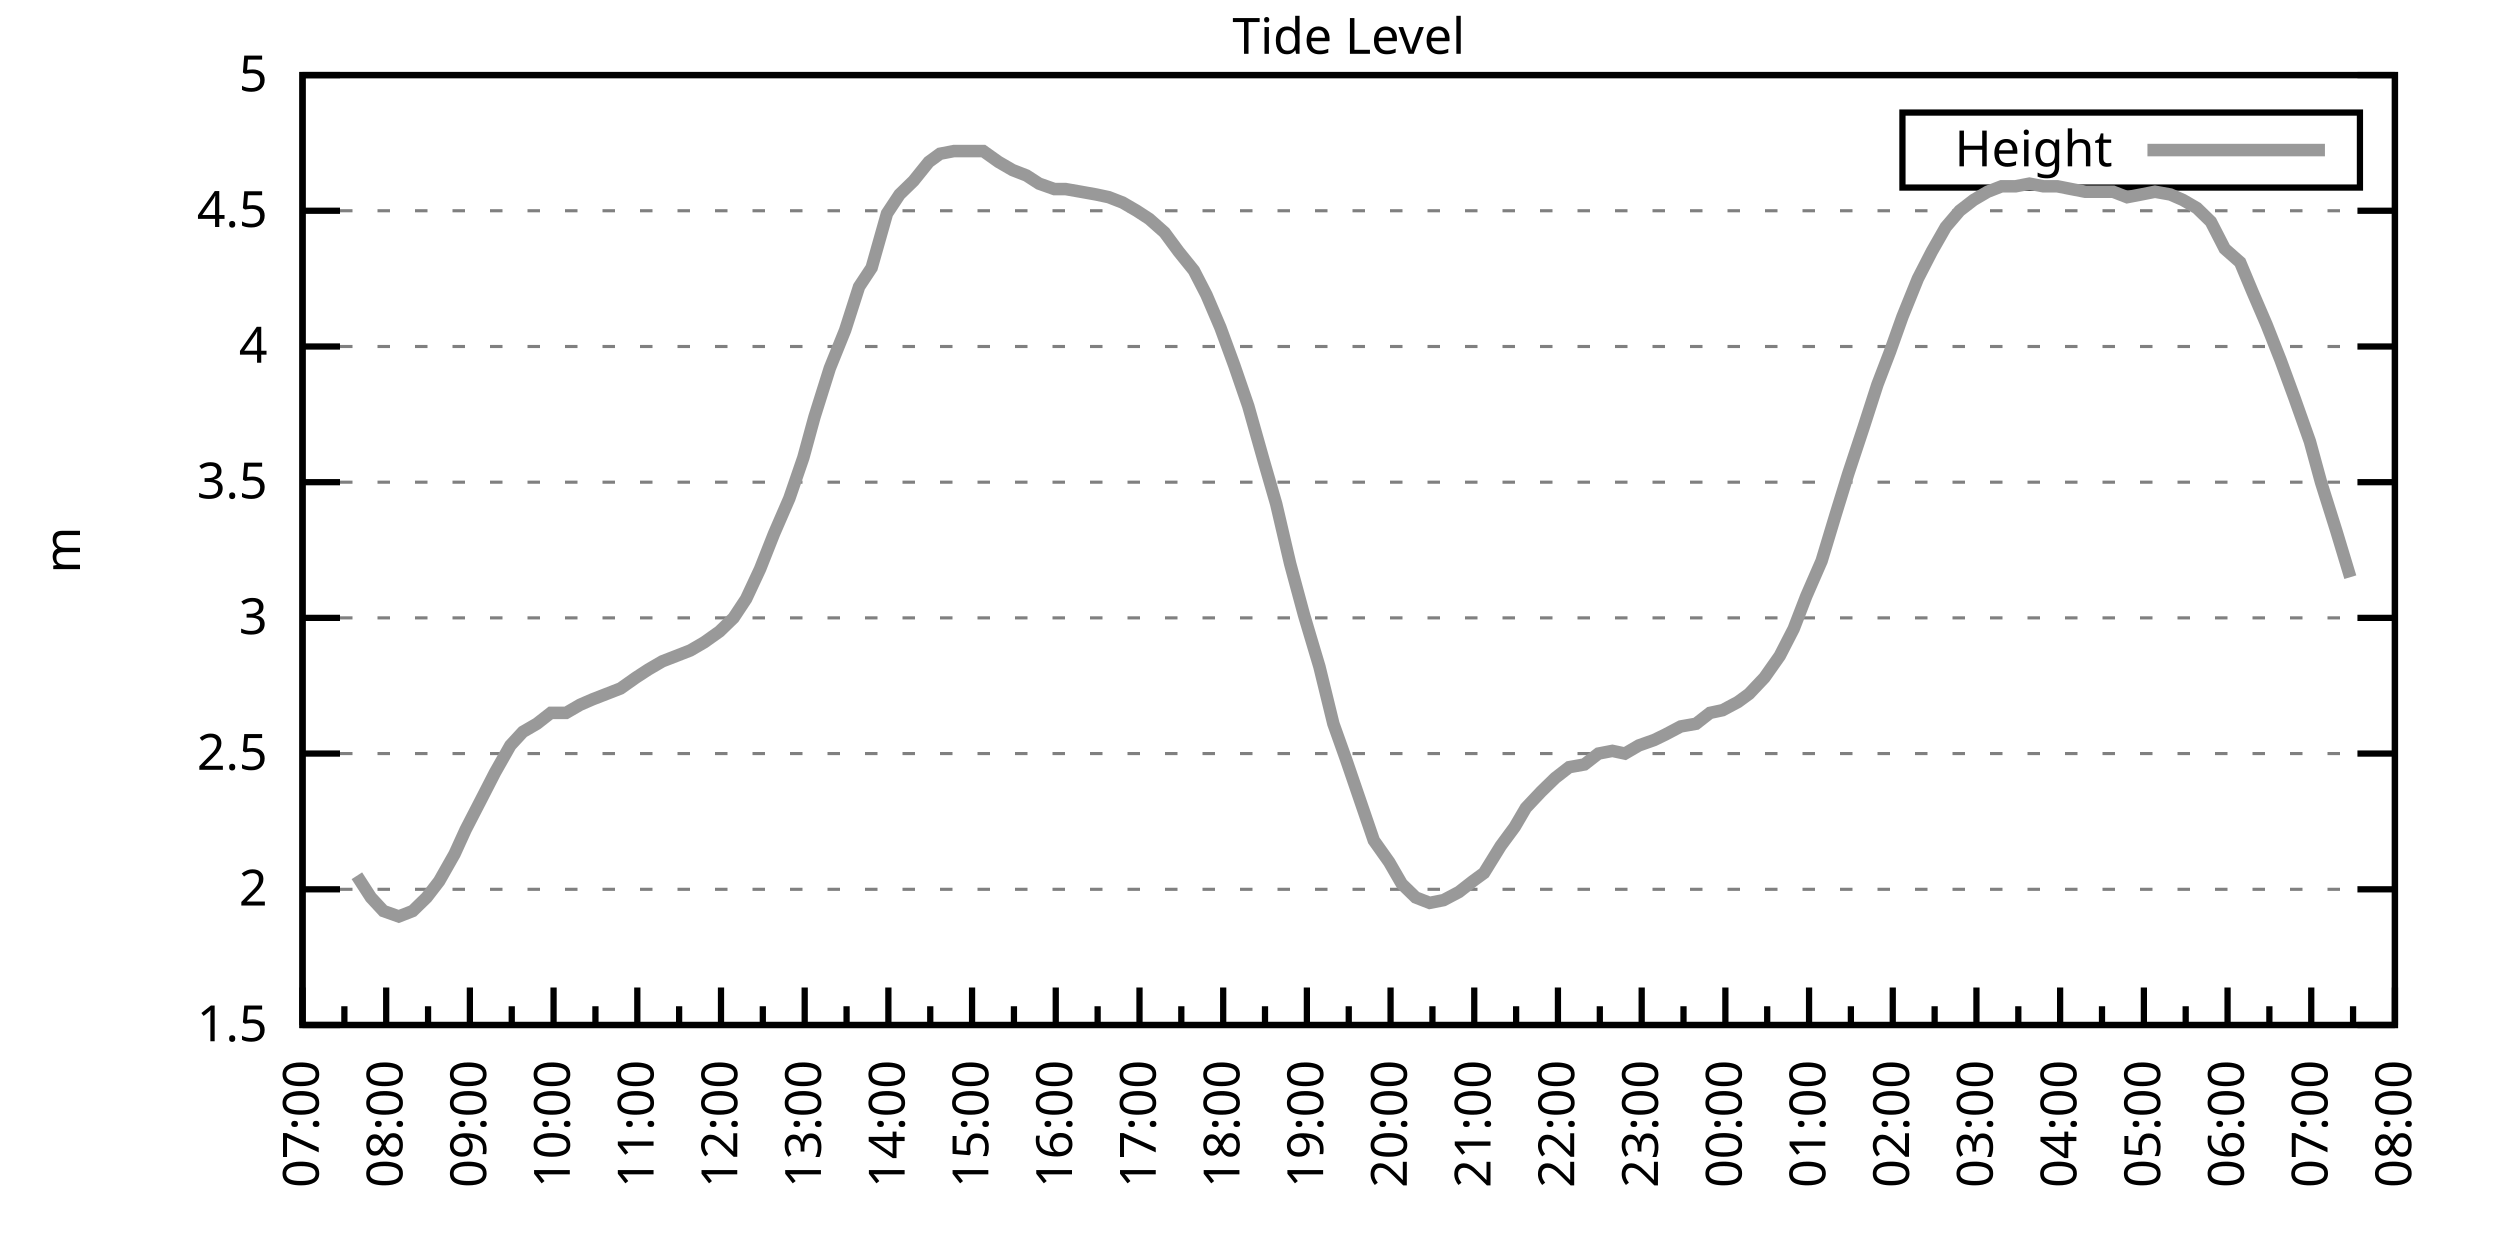
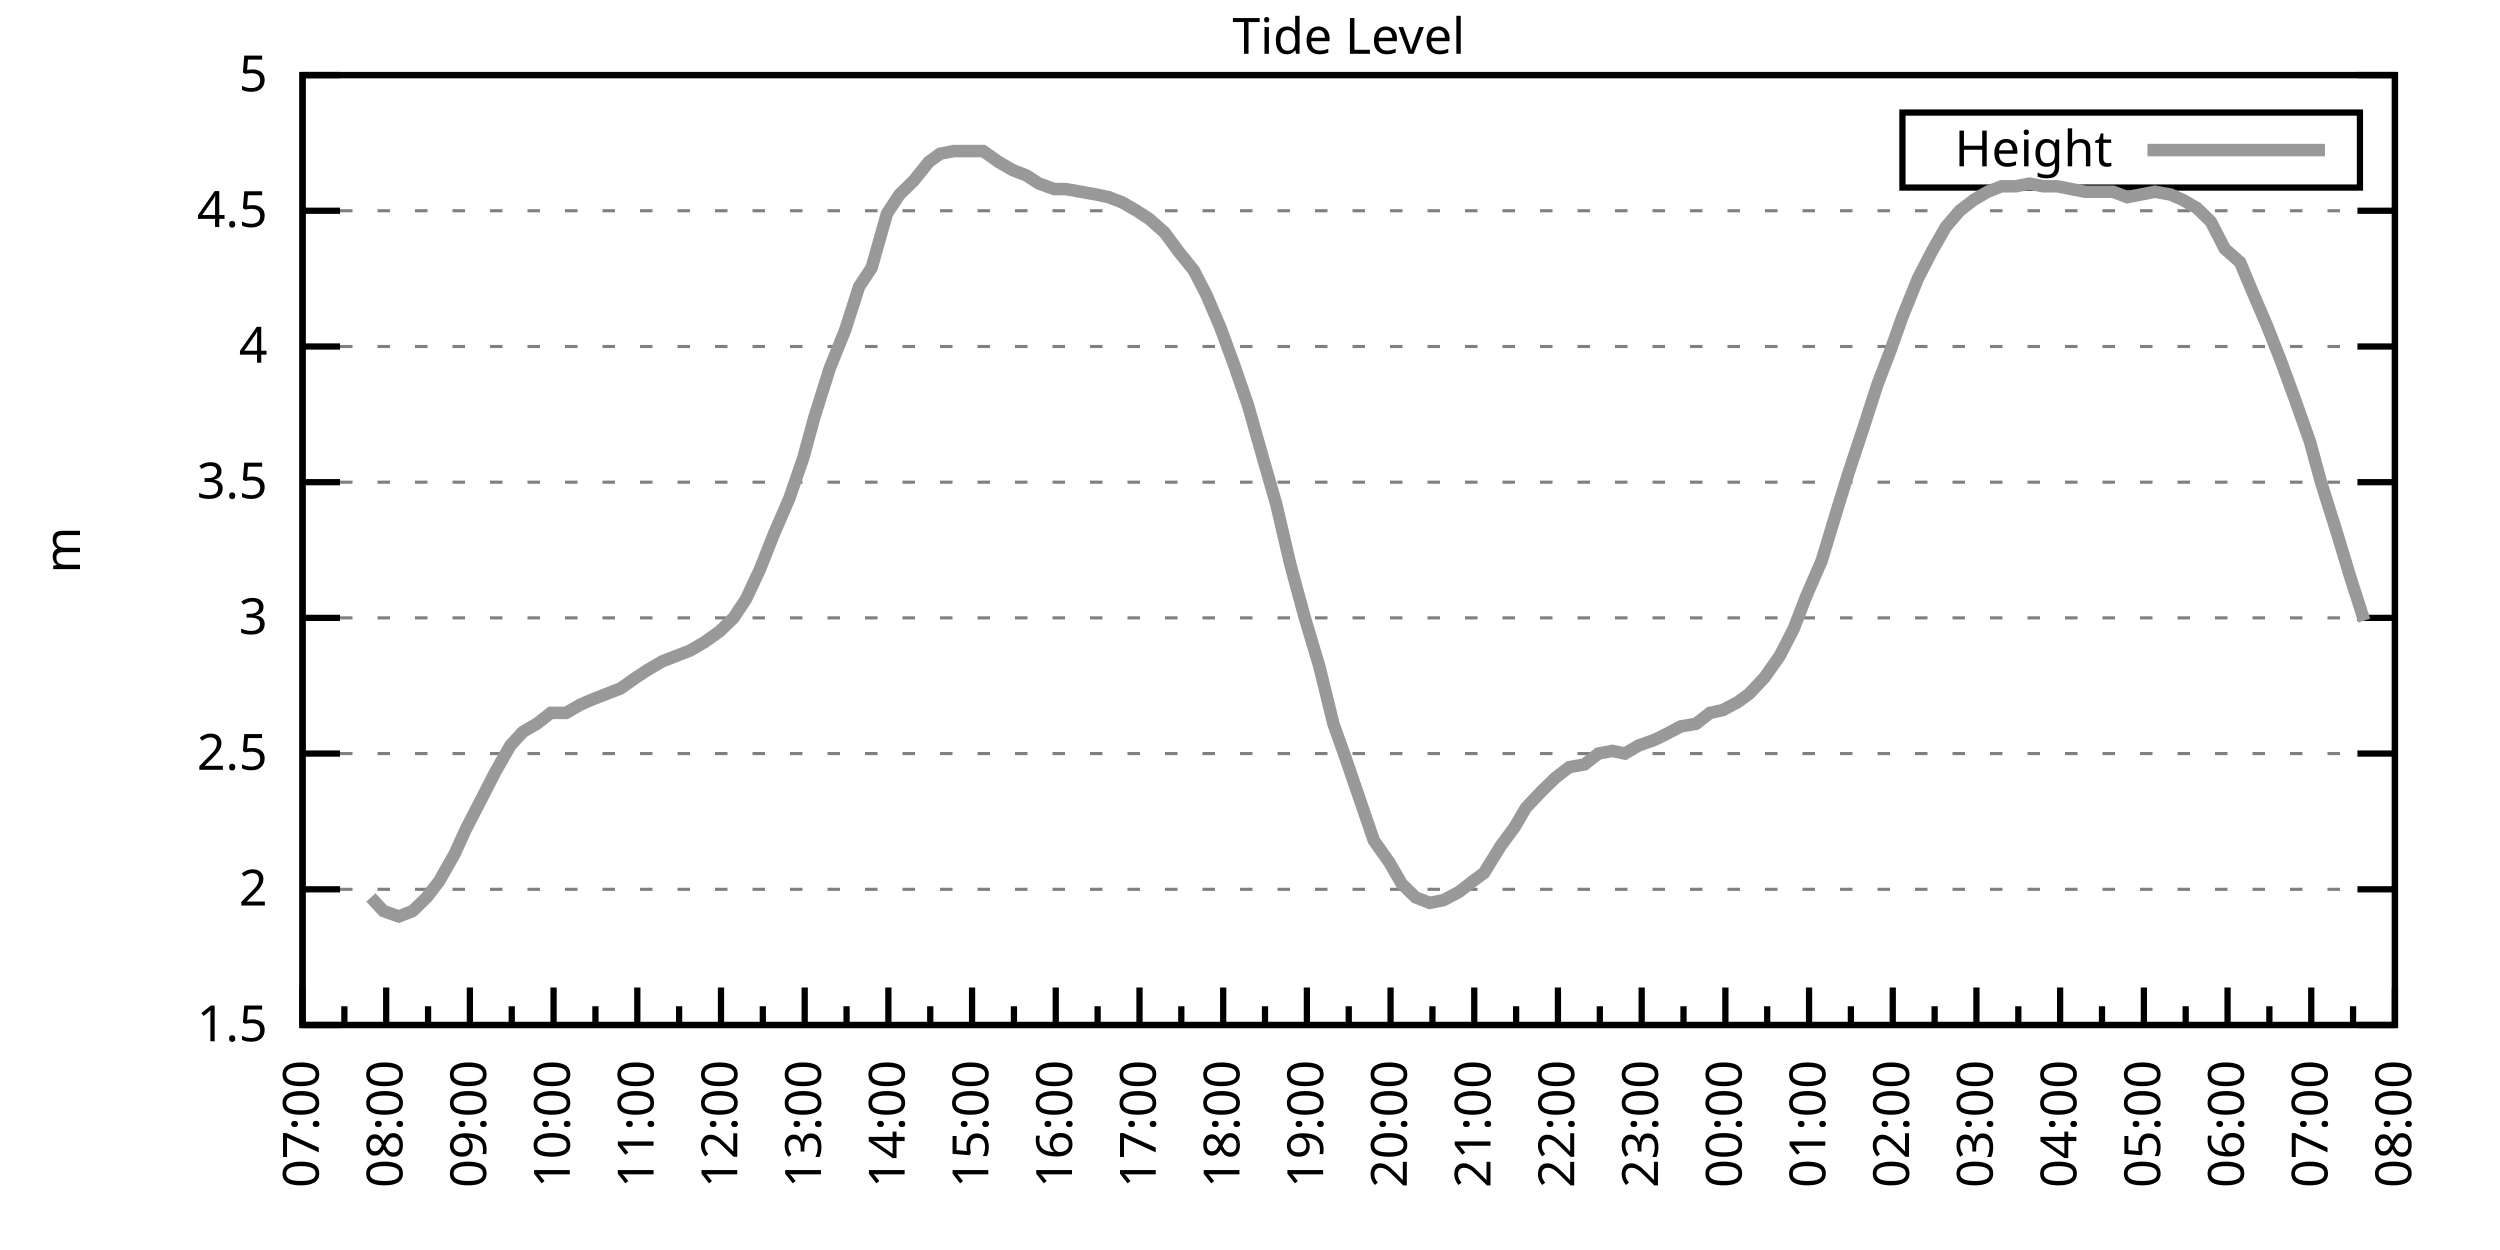
<svg xmlns="http://www.w3.org/2000/svg" xmlns:xlink="http://www.w3.org/1999/xlink" width="400" height="200" viewBox="0 0 400 200">
  <g id="gnuplot_canvas">
    <rect x="0" y="0" width="400" height="200" fill="none" />
    <defs>
      <circle id="gpDot" r="0.5" stroke-width="0.5" stroke="currentColor" />
      <path id="gpPt0" stroke-width="0.333" stroke="currentColor" d="M-1,0 h2 M0,-1 v2" />
      <path id="gpPt1" stroke-width="0.333" stroke="currentColor" d="M-1,-1 L1,1 M1,-1 L-1,1" />
      <path id="gpPt2" stroke-width="0.333" stroke="currentColor" d="M-1,0 L1,0 M0,-1 L0,1 M-1,-1 L1,1 M-1,1 L1,-1" />
      <rect id="gpPt3" stroke-width="0.333" stroke="currentColor" x="-1" y="-1" width="2" height="2" />
      <rect id="gpPt4" stroke-width="0.333" stroke="currentColor" fill="currentColor" x="-1" y="-1" width="2" height="2" />
      <circle id="gpPt5" stroke-width="0.333" stroke="currentColor" cx="0" cy="0" r="1" />
      <use xlink:href="#gpPt5" id="gpPt6" fill="currentColor" stroke="none" />
      <path id="gpPt7" stroke-width="0.333" stroke="currentColor" d="M0,-1.33 L-1.33,0.67 L1.33,0.67 z" />
      <use xlink:href="#gpPt7" id="gpPt8" fill="currentColor" stroke="none" />
      <use xlink:href="#gpPt7" id="gpPt9" stroke="currentColor" transform="rotate(180)" />
      <use xlink:href="#gpPt9" id="gpPt10" fill="currentColor" stroke="none" />
      <use xlink:href="#gpPt3" id="gpPt11" stroke="currentColor" transform="rotate(45)" />
      <use xlink:href="#gpPt11" id="gpPt12" fill="currentColor" stroke="none" />
      <path id="gpPt13" stroke-width="0.333" stroke="currentColor" d="M0,1.330 L1.265,0.411 L0.782,-1.067 L-0.782,-1.076 L-1.265,0.411 z" />
      <use xlink:href="#gpPt13" id="gpPt14" fill="currentColor" stroke="none" />
      <filter id="textbox" filterUnits="objectBoundingBox" x="0" y="0" height="1" width="1">
        <feFlood flood-color="white" flood-opacity="1" result="bgnd" />
        <feComposite in="SourceGraphic" in2="bgnd" operator="atop" />
      </filter>
      <filter id="greybox" filterUnits="objectBoundingBox" x="0" y="0" height="1" width="1">
        <feFlood flood-color="lightgrey" flood-opacity="1" result="grey" />
        <feComposite in="SourceGraphic" in2="grey" operator="atop" />
      </filter>
    </defs>
    <g fill="none" color="white" stroke="currentColor" stroke-width="1.00" stroke-linecap="butt" stroke-linejoin="miter">
</g>
    <g fill="none" color="black" stroke="currentColor" stroke-width="1.00" stroke-linecap="butt" stroke-linejoin="miter">
      <g stroke="none" shape-rendering="crispEdges">
        <polygon fill="rgb(255, 255, 255)" points="48.40,164.00 383.18,164.00 383.18,12.02 48.40,12.02 " />
      </g>
    </g>
    <g fill="none" color="black" stroke="currentColor" stroke-width="1.00" stroke-linecap="butt" stroke-linejoin="miter">
</g>
    <g fill="none" color="black" stroke="black" stroke-width="0.50" stroke-linecap="butt" stroke-linejoin="miter">
</g>
    <g fill="none" color="gray" stroke="currentColor" stroke-width="0.50" stroke-linecap="butt" stroke-linejoin="miter">
      <path stroke="gray" stroke-dasharray="2,4" class="gridline" d="M48.40,164.00 L383.19,164.00  " />
    </g>
    <g fill="none" color="gray" stroke="gray" stroke-width="1.00" stroke-linecap="butt" stroke-linejoin="miter">
</g>
    <g fill="none" color="black" stroke="currentColor" stroke-width="1.00" stroke-linecap="butt" stroke-linejoin="miter">
      <path stroke="black" d="M48.40,164.00 L54.40,164.00 M383.19,164.00 L377.19,164.00  " />
      <g transform="translate(42.80,166.60)" stroke="none" fill="black" font-family="Sans" font-size="8.00" text-anchor="end">
        <text>
          <tspan font-family="Sans"> 1.5</tspan>
        </text>
      </g>
    </g>
    <g fill="none" color="black" stroke="currentColor" stroke-width="1.00" stroke-linecap="butt" stroke-linejoin="miter">
</g>
    <g fill="none" color="black" stroke="black" stroke-width="0.50" stroke-linecap="butt" stroke-linejoin="miter">
</g>
    <g fill="none" color="gray" stroke="currentColor" stroke-width="0.50" stroke-linecap="butt" stroke-linejoin="miter">
      <path stroke="gray" stroke-dasharray="2,4" class="gridline" d="M48.40,142.29 L383.19,142.29  " />
    </g>
    <g fill="none" color="gray" stroke="gray" stroke-width="1.00" stroke-linecap="butt" stroke-linejoin="miter">
</g>
    <g fill="none" color="black" stroke="currentColor" stroke-width="1.00" stroke-linecap="butt" stroke-linejoin="miter">
      <path stroke="black" d="M48.40,142.29 L54.40,142.29 M383.19,142.29 L377.19,142.29  " />
      <g transform="translate(42.80,144.89)" stroke="none" fill="black" font-family="Sans" font-size="8.00" text-anchor="end">
        <text>
          <tspan font-family="Sans"> 2</tspan>
        </text>
      </g>
    </g>
    <g fill="none" color="black" stroke="currentColor" stroke-width="1.00" stroke-linecap="butt" stroke-linejoin="miter">
</g>
    <g fill="none" color="black" stroke="black" stroke-width="0.50" stroke-linecap="butt" stroke-linejoin="miter">
</g>
    <g fill="none" color="gray" stroke="currentColor" stroke-width="0.50" stroke-linecap="butt" stroke-linejoin="miter">
      <path stroke="gray" stroke-dasharray="2,4" class="gridline" d="M48.40,120.57 L383.19,120.57  " />
    </g>
    <g fill="none" color="gray" stroke="gray" stroke-width="1.00" stroke-linecap="butt" stroke-linejoin="miter">
</g>
    <g fill="none" color="black" stroke="currentColor" stroke-width="1.00" stroke-linecap="butt" stroke-linejoin="miter">
      <path stroke="black" d="M48.40,120.57 L54.40,120.57 M383.19,120.57 L377.19,120.57  " />
      <g transform="translate(42.80,123.17)" stroke="none" fill="black" font-family="Sans" font-size="8.00" text-anchor="end">
        <text>
          <tspan font-family="Sans"> 2.5</tspan>
        </text>
      </g>
    </g>
    <g fill="none" color="black" stroke="currentColor" stroke-width="1.00" stroke-linecap="butt" stroke-linejoin="miter">
</g>
    <g fill="none" color="black" stroke="black" stroke-width="0.50" stroke-linecap="butt" stroke-linejoin="miter">
</g>
    <g fill="none" color="gray" stroke="currentColor" stroke-width="0.50" stroke-linecap="butt" stroke-linejoin="miter">
      <path stroke="gray" stroke-dasharray="2,4" class="gridline" d="M48.40,98.86 L383.19,98.86  " />
    </g>
    <g fill="none" color="gray" stroke="gray" stroke-width="1.00" stroke-linecap="butt" stroke-linejoin="miter">
</g>
    <g fill="none" color="black" stroke="currentColor" stroke-width="1.00" stroke-linecap="butt" stroke-linejoin="miter">
      <path stroke="black" d="M48.40,98.86 L54.40,98.86 M383.19,98.86 L377.19,98.86  " />
      <g transform="translate(42.80,101.46)" stroke="none" fill="black" font-family="Sans" font-size="8.00" text-anchor="end">
        <text>
          <tspan font-family="Sans"> 3</tspan>
        </text>
      </g>
    </g>
    <g fill="none" color="black" stroke="currentColor" stroke-width="1.00" stroke-linecap="butt" stroke-linejoin="miter">
</g>
    <g fill="none" color="black" stroke="black" stroke-width="0.50" stroke-linecap="butt" stroke-linejoin="miter">
</g>
    <g fill="none" color="gray" stroke="currentColor" stroke-width="0.50" stroke-linecap="butt" stroke-linejoin="miter">
      <path stroke="gray" stroke-dasharray="2,4" class="gridline" d="M48.40,77.15 L383.19,77.15  " />
    </g>
    <g fill="none" color="gray" stroke="gray" stroke-width="1.00" stroke-linecap="butt" stroke-linejoin="miter">
</g>
    <g fill="none" color="black" stroke="currentColor" stroke-width="1.00" stroke-linecap="butt" stroke-linejoin="miter">
      <path stroke="black" d="M48.40,77.15 L54.40,77.15 M383.19,77.15 L377.19,77.15  " />
      <g transform="translate(42.80,79.75)" stroke="none" fill="black" font-family="Sans" font-size="8.00" text-anchor="end">
        <text>
          <tspan font-family="Sans"> 3.5</tspan>
        </text>
      </g>
    </g>
    <g fill="none" color="black" stroke="currentColor" stroke-width="1.00" stroke-linecap="butt" stroke-linejoin="miter">
</g>
    <g fill="none" color="black" stroke="black" stroke-width="0.50" stroke-linecap="butt" stroke-linejoin="miter">
</g>
    <g fill="none" color="gray" stroke="currentColor" stroke-width="0.50" stroke-linecap="butt" stroke-linejoin="miter">
      <path stroke="gray" stroke-dasharray="2,4" class="gridline" d="M48.40,55.44 L383.19,55.44  " />
    </g>
    <g fill="none" color="gray" stroke="gray" stroke-width="1.00" stroke-linecap="butt" stroke-linejoin="miter">
</g>
    <g fill="none" color="black" stroke="currentColor" stroke-width="1.00" stroke-linecap="butt" stroke-linejoin="miter">
      <path stroke="black" d="M48.40,55.44 L54.40,55.44 M383.19,55.44 L377.19,55.44  " />
      <g transform="translate(42.80,58.04)" stroke="none" fill="black" font-family="Sans" font-size="8.00" text-anchor="end">
        <text>
          <tspan font-family="Sans"> 4</tspan>
        </text>
      </g>
    </g>
    <g fill="none" color="black" stroke="currentColor" stroke-width="1.00" stroke-linecap="butt" stroke-linejoin="miter">
</g>
    <g fill="none" color="black" stroke="black" stroke-width="0.50" stroke-linecap="butt" stroke-linejoin="miter">
</g>
    <g fill="none" color="gray" stroke="currentColor" stroke-width="0.50" stroke-linecap="butt" stroke-linejoin="miter">
      <path stroke="gray" stroke-dasharray="2,4" class="gridline" d="M48.40,33.72 L383.19,33.72  " />
    </g>
    <g fill="none" color="gray" stroke="gray" stroke-width="1.00" stroke-linecap="butt" stroke-linejoin="miter">
</g>
    <g fill="none" color="black" stroke="currentColor" stroke-width="1.00" stroke-linecap="butt" stroke-linejoin="miter">
      <path stroke="black" d="M48.40,33.72 L54.40,33.72 M383.19,33.72 L377.19,33.72  " />
      <g transform="translate(42.80,36.32)" stroke="none" fill="black" font-family="Sans" font-size="8.00" text-anchor="end">
        <text>
          <tspan font-family="Sans"> 4.5</tspan>
        </text>
      </g>
    </g>
    <g fill="none" color="black" stroke="currentColor" stroke-width="1.00" stroke-linecap="butt" stroke-linejoin="miter">
</g>
    <g fill="none" color="black" stroke="black" stroke-width="0.50" stroke-linecap="butt" stroke-linejoin="miter">
</g>
    <g fill="none" color="gray" stroke="currentColor" stroke-width="0.50" stroke-linecap="butt" stroke-linejoin="miter">
      <path stroke="gray" stroke-dasharray="2,4" class="gridline" d="M48.40,12.01 L383.19,12.01  " />
    </g>
    <g fill="none" color="gray" stroke="gray" stroke-width="1.00" stroke-linecap="butt" stroke-linejoin="miter">
</g>
    <g fill="none" color="black" stroke="currentColor" stroke-width="1.00" stroke-linecap="butt" stroke-linejoin="miter">
      <path stroke="black" d="M48.40,12.01 L54.40,12.01 M383.19,12.01 L377.19,12.01  " />
      <g transform="translate(42.80,14.61)" stroke="none" fill="black" font-family="Sans" font-size="8.00" text-anchor="end">
        <text>
          <tspan font-family="Sans"> 5</tspan>
        </text>
      </g>
    </g>
    <g fill="none" color="black" stroke="currentColor" stroke-width="1.00" stroke-linecap="butt" stroke-linejoin="miter">
      <path stroke="black" d="M48.40,164.00 L48.40,158.00  " />
      <g transform="translate(51.00,169.60) rotate(270)" stroke="none" fill="black" font-family="Sans" font-size="8.00" text-anchor="end">
        <text>
          <tspan font-family="Sans">07:00</tspan>
        </text>
      </g>
    </g>
    <g fill="none" color="black" stroke="currentColor" stroke-width="1.00" stroke-linecap="butt" stroke-linejoin="miter">
      <path stroke="black" d="M55.10,164.00 L55.10,161.00 M61.79,164.00 L61.79,158.00  " />
      <g transform="translate(64.39,169.60) rotate(270)" stroke="none" fill="black" font-family="Sans" font-size="8.00" text-anchor="end">
        <text>
          <tspan font-family="Sans">08:00</tspan>
        </text>
      </g>
    </g>
    <g fill="none" color="black" stroke="currentColor" stroke-width="1.00" stroke-linecap="butt" stroke-linejoin="miter">
      <path stroke="black" d="M68.49,164.00 L68.49,161.00 M75.18,164.00 L75.18,158.00  " />
      <g transform="translate(77.78,169.60) rotate(270)" stroke="none" fill="black" font-family="Sans" font-size="8.00" text-anchor="end">
        <text>
          <tspan font-family="Sans">09:00</tspan>
        </text>
      </g>
    </g>
    <g fill="none" color="black" stroke="currentColor" stroke-width="1.00" stroke-linecap="butt" stroke-linejoin="miter">
      <path stroke="black" d="M81.88,164.00 L81.88,161.00 M88.57,164.00 L88.57,158.00  " />
      <g transform="translate(91.17,169.60) rotate(270)" stroke="none" fill="black" font-family="Sans" font-size="8.00" text-anchor="end">
        <text>
          <tspan font-family="Sans">10:00</tspan>
        </text>
      </g>
    </g>
    <g fill="none" color="black" stroke="currentColor" stroke-width="1.00" stroke-linecap="butt" stroke-linejoin="miter">
      <path stroke="black" d="M95.27,164.00 L95.27,161.00 M101.97,164.00 L101.97,158.00  " />
      <g transform="translate(104.57,169.60) rotate(270)" stroke="none" fill="black" font-family="Sans" font-size="8.00" text-anchor="end">
        <text>
          <tspan font-family="Sans">11:00</tspan>
        </text>
      </g>
    </g>
    <g fill="none" color="black" stroke="currentColor" stroke-width="1.00" stroke-linecap="butt" stroke-linejoin="miter">
      <path stroke="black" d="M108.66,164.00 L108.66,161.00 M115.36,164.00 L115.36,158.00  " />
      <g transform="translate(117.96,169.60) rotate(270)" stroke="none" fill="black" font-family="Sans" font-size="8.00" text-anchor="end">
        <text>
          <tspan font-family="Sans">12:00</tspan>
        </text>
      </g>
    </g>
    <g fill="none" color="black" stroke="currentColor" stroke-width="1.00" stroke-linecap="butt" stroke-linejoin="miter">
      <path stroke="black" d="M122.05,164.00 L122.05,161.00 M128.75,164.00 L128.75,158.00  " />
      <g transform="translate(131.35,169.60) rotate(270)" stroke="none" fill="black" font-family="Sans" font-size="8.00" text-anchor="end">
        <text>
          <tspan font-family="Sans">13:00</tspan>
        </text>
      </g>
    </g>
    <g fill="none" color="black" stroke="currentColor" stroke-width="1.00" stroke-linecap="butt" stroke-linejoin="miter">
      <path stroke="black" d="M135.45,164.00 L135.45,161.00 M142.14,164.00 L142.14,158.00  " />
      <g transform="translate(144.74,169.60) rotate(270)" stroke="none" fill="black" font-family="Sans" font-size="8.00" text-anchor="end">
        <text>
          <tspan font-family="Sans">14:00</tspan>
        </text>
      </g>
    </g>
    <g fill="none" color="black" stroke="currentColor" stroke-width="1.00" stroke-linecap="butt" stroke-linejoin="miter">
      <path stroke="black" d="M148.84,164.00 L148.84,161.00 M155.53,164.00 L155.53,158.00  " />
      <g transform="translate(158.13,169.60) rotate(270)" stroke="none" fill="black" font-family="Sans" font-size="8.00" text-anchor="end">
        <text>
          <tspan font-family="Sans">15:00</tspan>
        </text>
      </g>
    </g>
    <g fill="none" color="black" stroke="currentColor" stroke-width="1.00" stroke-linecap="butt" stroke-linejoin="miter">
      <path stroke="black" d="M162.23,164.00 L162.23,161.00 M168.92,164.00 L168.92,158.00  " />
      <g transform="translate(171.52,169.60) rotate(270)" stroke="none" fill="black" font-family="Sans" font-size="8.00" text-anchor="end">
        <text>
          <tspan font-family="Sans">16:00</tspan>
        </text>
      </g>
    </g>
    <g fill="none" color="black" stroke="currentColor" stroke-width="1.00" stroke-linecap="butt" stroke-linejoin="miter">
      <path stroke="black" d="M175.62,164.00 L175.62,161.00 M182.32,164.00 L182.32,158.00  " />
      <g transform="translate(184.92,169.60) rotate(270)" stroke="none" fill="black" font-family="Sans" font-size="8.00" text-anchor="end">
        <text>
          <tspan font-family="Sans">17:00</tspan>
        </text>
      </g>
    </g>
    <g fill="none" color="black" stroke="currentColor" stroke-width="1.00" stroke-linecap="butt" stroke-linejoin="miter">
      <path stroke="black" d="M189.01,164.00 L189.01,161.00 M195.71,164.00 L195.71,158.00  " />
      <g transform="translate(198.31,169.60) rotate(270)" stroke="none" fill="black" font-family="Sans" font-size="8.00" text-anchor="end">
        <text>
          <tspan font-family="Sans">18:00</tspan>
        </text>
      </g>
    </g>
    <g fill="none" color="black" stroke="currentColor" stroke-width="1.00" stroke-linecap="butt" stroke-linejoin="miter">
      <path stroke="black" d="M202.40,164.00 L202.40,161.00 M209.10,164.00 L209.10,158.00  " />
      <g transform="translate(211.70,169.60) rotate(270)" stroke="none" fill="black" font-family="Sans" font-size="8.00" text-anchor="end">
        <text>
          <tspan font-family="Sans">19:00</tspan>
        </text>
      </g>
    </g>
    <g fill="none" color="black" stroke="currentColor" stroke-width="1.00" stroke-linecap="butt" stroke-linejoin="miter">
      <path stroke="black" d="M215.80,164.00 L215.80,161.00 M222.49,164.00 L222.49,158.00  " />
      <g transform="translate(225.09,169.60) rotate(270)" stroke="none" fill="black" font-family="Sans" font-size="8.00" text-anchor="end">
        <text>
          <tspan font-family="Sans">20:00</tspan>
        </text>
      </g>
    </g>
    <g fill="none" color="black" stroke="currentColor" stroke-width="1.00" stroke-linecap="butt" stroke-linejoin="miter">
      <path stroke="black" d="M229.19,164.00 L229.19,161.00 M235.88,164.00 L235.88,158.00  " />
      <g transform="translate(238.48,169.60) rotate(270)" stroke="none" fill="black" font-family="Sans" font-size="8.00" text-anchor="end">
        <text>
          <tspan font-family="Sans">21:00</tspan>
        </text>
      </g>
    </g>
    <g fill="none" color="black" stroke="currentColor" stroke-width="1.00" stroke-linecap="butt" stroke-linejoin="miter">
      <path stroke="black" d="M242.58,164.00 L242.58,161.00 M249.27,164.00 L249.27,158.00  " />
      <g transform="translate(251.87,169.60) rotate(270)" stroke="none" fill="black" font-family="Sans" font-size="8.00" text-anchor="end">
        <text>
          <tspan font-family="Sans">22:00</tspan>
        </text>
      </g>
    </g>
    <g fill="none" color="black" stroke="currentColor" stroke-width="1.00" stroke-linecap="butt" stroke-linejoin="miter">
      <path stroke="black" d="M255.97,164.00 L255.97,161.00 M262.67,164.00 L262.67,158.00  " />
      <g transform="translate(265.27,169.60) rotate(270)" stroke="none" fill="black" font-family="Sans" font-size="8.00" text-anchor="end">
        <text>
          <tspan font-family="Sans">23:00</tspan>
        </text>
      </g>
    </g>
    <g fill="none" color="black" stroke="currentColor" stroke-width="1.00" stroke-linecap="butt" stroke-linejoin="miter">
      <path stroke="black" d="M269.36,164.00 L269.36,161.00 M276.06,164.00 L276.06,158.00  " />
      <g transform="translate(278.66,169.60) rotate(270)" stroke="none" fill="black" font-family="Sans" font-size="8.00" text-anchor="end">
        <text>
          <tspan font-family="Sans">00:00</tspan>
        </text>
      </g>
    </g>
    <g fill="none" color="black" stroke="currentColor" stroke-width="1.00" stroke-linecap="butt" stroke-linejoin="miter">
      <path stroke="black" d="M282.75,164.00 L282.75,161.00 M289.45,164.00 L289.45,158.00  " />
      <g transform="translate(292.05,169.60) rotate(270)" stroke="none" fill="black" font-family="Sans" font-size="8.00" text-anchor="end">
        <text>
          <tspan font-family="Sans">01:00</tspan>
        </text>
      </g>
    </g>
    <g fill="none" color="black" stroke="currentColor" stroke-width="1.00" stroke-linecap="butt" stroke-linejoin="miter">
      <path stroke="black" d="M296.14,164.00 L296.14,161.00 M302.84,164.00 L302.84,158.00  " />
      <g transform="translate(305.44,169.60) rotate(270)" stroke="none" fill="black" font-family="Sans" font-size="8.00" text-anchor="end">
        <text>
          <tspan font-family="Sans">02:00</tspan>
        </text>
      </g>
    </g>
    <g fill="none" color="black" stroke="currentColor" stroke-width="1.00" stroke-linecap="butt" stroke-linejoin="miter">
      <path stroke="black" d="M309.54,164.00 L309.54,161.00 M316.23,164.00 L316.23,158.00  " />
      <g transform="translate(318.83,169.60) rotate(270)" stroke="none" fill="black" font-family="Sans" font-size="8.00" text-anchor="end">
        <text>
          <tspan font-family="Sans">03:00</tspan>
        </text>
      </g>
    </g>
    <g fill="none" color="black" stroke="currentColor" stroke-width="1.00" stroke-linecap="butt" stroke-linejoin="miter">
      <path stroke="black" d="M322.93,164.00 L322.93,161.00 M329.62,164.00 L329.62,158.00  " />
      <g transform="translate(332.22,169.60) rotate(270)" stroke="none" fill="black" font-family="Sans" font-size="8.00" text-anchor="end">
        <text>
          <tspan font-family="Sans">04:00</tspan>
        </text>
      </g>
    </g>
    <g fill="none" color="black" stroke="currentColor" stroke-width="1.00" stroke-linecap="butt" stroke-linejoin="miter">
      <path stroke="black" d="M336.32,164.00 L336.32,161.00 M343.02,164.00 L343.02,158.00  " />
      <g transform="translate(345.62,169.60) rotate(270)" stroke="none" fill="black" font-family="Sans" font-size="8.00" text-anchor="end">
        <text>
          <tspan font-family="Sans">05:00</tspan>
        </text>
      </g>
    </g>
    <g fill="none" color="black" stroke="currentColor" stroke-width="1.00" stroke-linecap="butt" stroke-linejoin="miter">
      <path stroke="black" d="M349.71,164.00 L349.71,161.00 M356.41,164.00 L356.41,158.00  " />
      <g transform="translate(359.01,169.60) rotate(270)" stroke="none" fill="black" font-family="Sans" font-size="8.00" text-anchor="end">
        <text>
          <tspan font-family="Sans">06:00</tspan>
        </text>
      </g>
    </g>
    <g fill="none" color="black" stroke="currentColor" stroke-width="1.00" stroke-linecap="butt" stroke-linejoin="miter">
      <path stroke="black" d="M363.10,164.00 L363.10,161.00 M369.80,164.00 L369.80,158.00  " />
      <g transform="translate(372.40,169.60) rotate(270)" stroke="none" fill="black" font-family="Sans" font-size="8.00" text-anchor="end">
        <text>
          <tspan font-family="Sans">07:00</tspan>
        </text>
      </g>
    </g>
    <g fill="none" color="black" stroke="currentColor" stroke-width="1.00" stroke-linecap="butt" stroke-linejoin="miter">
      <path stroke="black" d="M376.49,164.00 L376.49,161.00 M383.19,164.00 L383.19,158.00  " />
      <g transform="translate(385.79,169.60) rotate(270)" stroke="none" fill="black" font-family="Sans" font-size="8.00" text-anchor="end">
        <text>
          <tspan font-family="Sans">08:00</tspan>
        </text>
      </g>
    </g>
    <g fill="none" color="black" stroke="currentColor" stroke-width="1.00" stroke-linecap="butt" stroke-linejoin="miter">
</g>
    <g fill="none" color="black" stroke="currentColor" stroke-width="1.00" stroke-linecap="butt" stroke-linejoin="miter">
      <path stroke="black" d="M48.40,12.01 L48.40,164.00 L383.19,164.00 L383.19,12.01 L48.40,12.01 Z  " />
    </g>
    <g fill="none" color="black" stroke="currentColor" stroke-width="1.00" stroke-linecap="butt" stroke-linejoin="miter">
      <g transform="translate(12.80,88.01) rotate(270)" stroke="none" fill="black" font-family="Sans" font-size="8.00" text-anchor="middle">
        <text>
          <tspan font-family="Sans">m</tspan>
        </text>
      </g>
    </g>
    <g fill="none" color="black" stroke="currentColor" stroke-width="1.00" stroke-linecap="butt" stroke-linejoin="miter">
</g>
    <g fill="none" color="black" stroke="currentColor" stroke-width="1.00" stroke-linecap="butt" stroke-linejoin="miter">
      <path stroke="black" d="M304.39,30.01 L304.39,18.01 L377.59,18.01 L377.59,30.01 L304.39,30.01 Z  " />
    </g>
    <g id="Tide_level_plot_1">
      <g fill="none" color="white" stroke="black" stroke-width="2.00" stroke-linecap="butt" stroke-linejoin="miter">
</g>
      <g fill="none" color="black" stroke="currentColor" stroke-width="2.00" stroke-linecap="butt" stroke-linejoin="miter">
        <g transform="translate(337.99,26.61)" stroke="none" fill="black" font-family="Sans" font-size="8.00" text-anchor="end">
          <text>
            <tspan font-family="Sans">Height</tspan>
          </text>
        </g>
      </g>
      <g fill="none" color="black" stroke="currentColor" stroke-width="2.00" stroke-linecap="butt" stroke-linejoin="miter">
-         <path stroke="rgb(153, 153, 153)" d="M343.59,24.01 L371.99,24.01 M57.10,140.12 L59.34,143.59 L61.35,145.76 L63.80,146.63 L66.03,145.76 L68.26,143.59   L70.27,140.98 L72.73,136.64 L74.51,132.73 L76.97,127.96 L79.20,123.61 L81.66,119.27 L83.66,117.10 L85.90,115.80   L88.13,114.06 L90.58,114.06 L92.82,112.76 L94.82,111.89 L97.06,111.02 L99.29,110.15 L101.74,108.42 L103.75,107.11   L105.98,105.81 L108.22,104.94 L110.45,104.07 L112.68,102.77 L115.13,101.03 L117.37,98.86 L119.38,95.82 L121.61,91.04   L123.84,85.40 L126.29,79.75 L128.53,73.24 L130.31,66.73 L132.77,58.91 L135.22,52.83 L137.45,45.88 L139.46,42.84   L141.92,34.16 L143.93,31.12 L146.16,28.95 L148.61,25.91 L150.40,24.60 L152.63,24.17 L157.32,24.17 L159.77,25.91   L162.01,27.21 L164.24,28.08 L166.25,29.38 L168.70,30.25 L170.49,30.25 L172.94,30.68 L175.40,31.12 L177.41,31.55   L179.64,32.42 L181.87,33.72 L183.88,35.03 L186.33,37.20 L188.57,40.24 L191.02,43.28 L193.03,47.18 L195.26,52.40   L197.49,58.48 L199.73,64.99 L202.18,73.67 L204.19,80.62 L206.42,90.18 L208.65,98.43 L211.11,106.68 L213.34,115.80   L215.35,121.44 L217.58,127.96 L219.81,134.47 L222.27,137.94 L224.28,141.42 L226.51,143.59 L228.74,144.46 L230.97,144.02   L233.43,142.72 L235.66,140.98 L237.44,139.68 L240.12,135.34 L242.36,132.30 L244.14,129.26 L246.60,126.65 L248.83,124.48   L251.06,122.75 L253.51,122.31 L255.75,120.57 L257.98,120.14 L259.99,120.57 L262.22,119.27 L264.67,118.40 L266.46,117.53   L268.92,116.23 L271.37,115.80 L273.60,114.06 L275.61,113.63 L278.07,112.32 L279.85,111.02 L282.31,108.42 L284.76,104.94   L286.99,100.60 L289.00,95.39 L291.46,89.74 L293.69,82.36 L295.70,75.85 L298.15,68.46 L300.39,61.52 L302.39,56.30   L304.40,50.66 L306.86,44.58 L309.09,40.24 L311.32,36.33 L313.55,33.72 L315.79,31.99 L318.02,30.68 L320.25,29.81   L322.48,29.81 L324.71,29.38 L326.95,29.81 L329.18,29.81 L331.41,30.25 L333.64,30.68 L335.87,30.68 L338.10,30.68   L340.34,31.55 L342.57,31.12 L344.80,30.68 L347.26,31.12 L349.26,31.99 L351.50,33.29 L353.73,35.46 L355.96,39.80   L358.42,41.97 L360.42,46.75 L362.66,51.96 L364.89,57.61 L367.12,63.69 L369.58,70.63 L371.36,77.15 L373.82,84.97   L376.05,92.35  " />
+         <path stroke="rgb(153, 153, 153)" d="M343.59,24.01 L371.99,24.01 M59.34,143.59 L61.35,145.76 L63.80,146.63 L66.03,145.76 L68.26,143.59 L70.27,140.98   L72.73,136.64 L74.51,132.73 L76.97,127.96 L79.20,123.61 L81.66,119.27 L83.66,117.10 L85.90,115.80 L88.13,114.06   L90.58,114.06 L92.82,112.76 L94.82,111.89 L97.06,111.02 L99.29,110.15 L101.74,108.42 L103.75,107.11 L105.98,105.81   L108.22,104.94 L110.45,104.07 L112.68,102.77 L115.13,101.03 L117.37,98.86 L119.38,95.82 L121.61,91.04 L123.84,85.40   L126.29,79.75 L128.53,73.24 L130.31,66.73 L132.77,58.91 L135.22,52.83 L137.45,45.88 L139.46,42.84 L141.92,34.16   L143.93,31.12 L146.16,28.95 L148.61,25.91 L150.40,24.60 L152.63,24.17 L157.32,24.17 L159.77,25.91 L162.01,27.21   L164.24,28.08 L166.25,29.38 L168.70,30.25 L170.49,30.25 L172.94,30.68 L175.40,31.12 L177.41,31.55 L179.64,32.42   L181.87,33.72 L183.88,35.03 L186.33,37.20 L188.57,40.24 L191.02,43.28 L193.03,47.18 L195.26,52.40 L197.49,58.48   L199.73,64.99 L202.18,73.67 L204.19,80.62 L206.42,90.18 L208.65,98.43 L211.11,106.68 L213.34,115.80 L215.35,121.44   L217.58,127.96 L219.81,134.47 L222.27,137.94 L224.28,141.42 L226.51,143.59 L228.74,144.46 L230.97,144.02 L233.43,142.72   L235.66,140.98 L237.44,139.68 L240.12,135.34 L242.36,132.30 L244.14,129.26 L246.60,126.65 L248.83,124.48 L251.06,122.75   L253.51,122.31 L255.75,120.57 L257.98,120.14 L259.99,120.57 L262.22,119.27 L264.67,118.40 L266.46,117.53 L268.92,116.23   L271.37,115.80 L273.60,114.06 L275.61,113.63 L278.07,112.32 L279.85,111.02 L282.31,108.42 L284.76,104.94 L286.99,100.60   L289.00,95.39 L291.46,89.74 L293.69,82.36 L295.70,75.85 L298.15,68.46 L300.39,61.52 L302.39,56.30 L304.40,50.66   L306.86,44.58 L309.09,40.24 L311.32,36.33 L313.55,33.72 L315.79,31.99 L318.02,30.68 L320.25,29.81 L322.48,29.81   L324.71,29.38 L326.95,29.81 L329.18,29.81 L331.41,30.25 L333.64,30.68 L335.87,30.68 L338.10,30.68 L340.34,31.55   L342.57,31.12 L344.80,30.68 L347.26,31.12 L349.26,31.99 L351.50,33.29 L353.73,35.46 L355.96,39.80 L358.42,41.97   L360.42,46.75 L362.66,51.96 L364.89,57.61 L367.12,63.69 L369.58,70.63 L371.36,77.15 L373.82,84.97 L376.05,92.35   L378.28,99.30  " />
      </g>
    </g>
    <g fill="none" color="black" stroke="currentColor" stroke-width="2.00" stroke-linecap="butt" stroke-linejoin="miter">
</g>
    <g fill="none" color="black" stroke="black" stroke-width="1.00" stroke-linecap="butt" stroke-linejoin="miter">
</g>
    <g fill="none" color="black" stroke="currentColor" stroke-width="1.00" stroke-linecap="butt" stroke-linejoin="miter">
      <path stroke="black" d="M48.40,12.01 L48.40,164.00 L383.19,164.00 L383.19,12.01 L48.40,12.01 Z  " />
    </g>
    <g fill="none" color="black" stroke="currentColor" stroke-width="1.00" stroke-linecap="butt" stroke-linejoin="miter">
      <g transform="translate(215.79,8.61)" stroke="none" fill="black" font-family="Sans" font-size="8.00" text-anchor="middle">
        <text>
          <tspan font-family="Sans">Tide Level</tspan>
        </text>
      </g>
    </g>
    <g fill="none" color="black" stroke="currentColor" stroke-width="1.00" stroke-linecap="butt" stroke-linejoin="miter">
</g>
  </g>
</svg>
